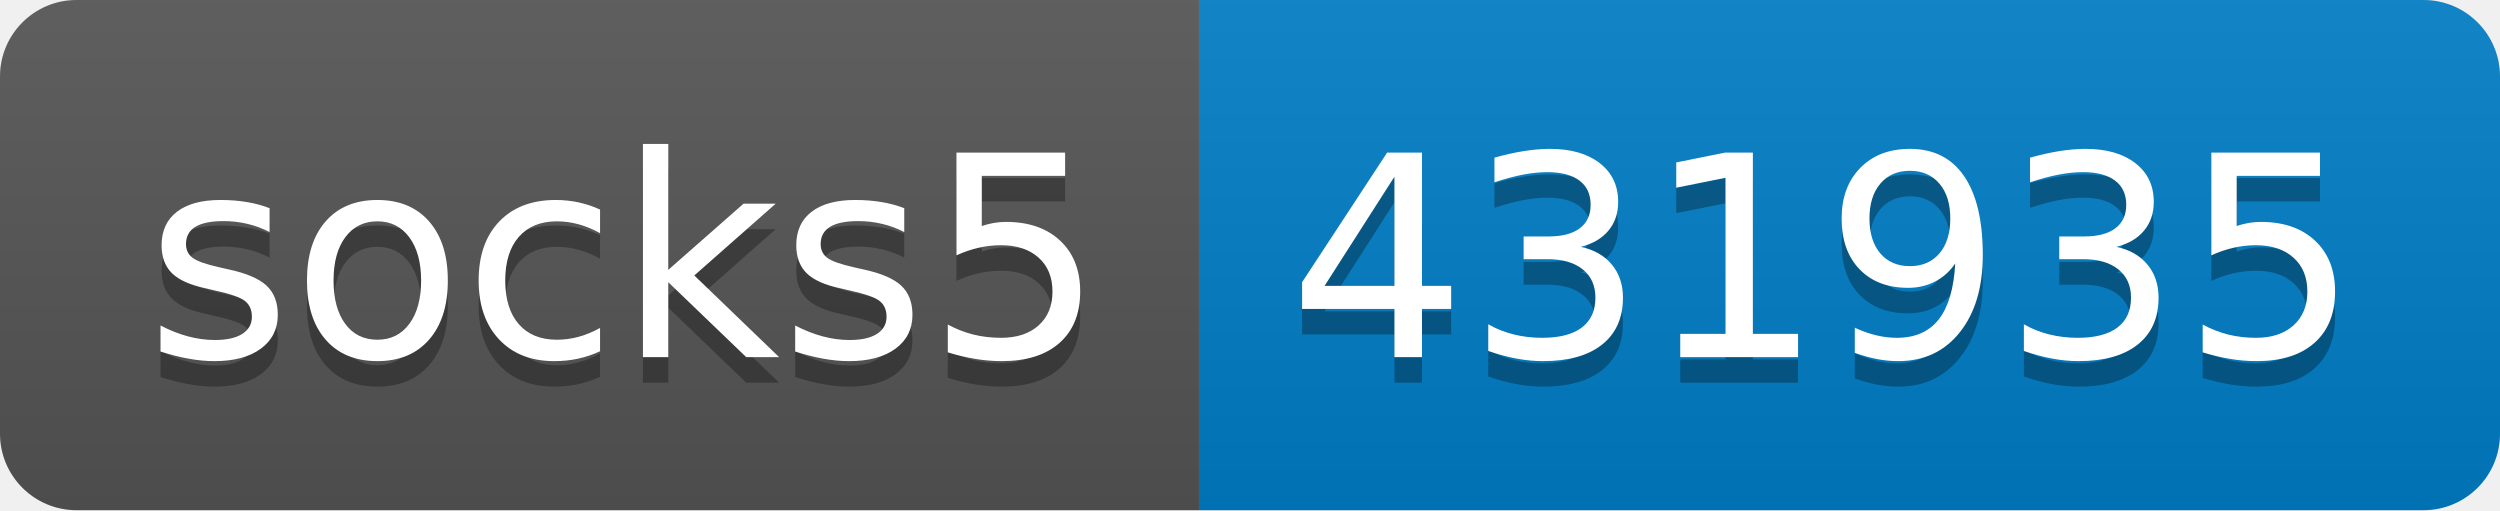
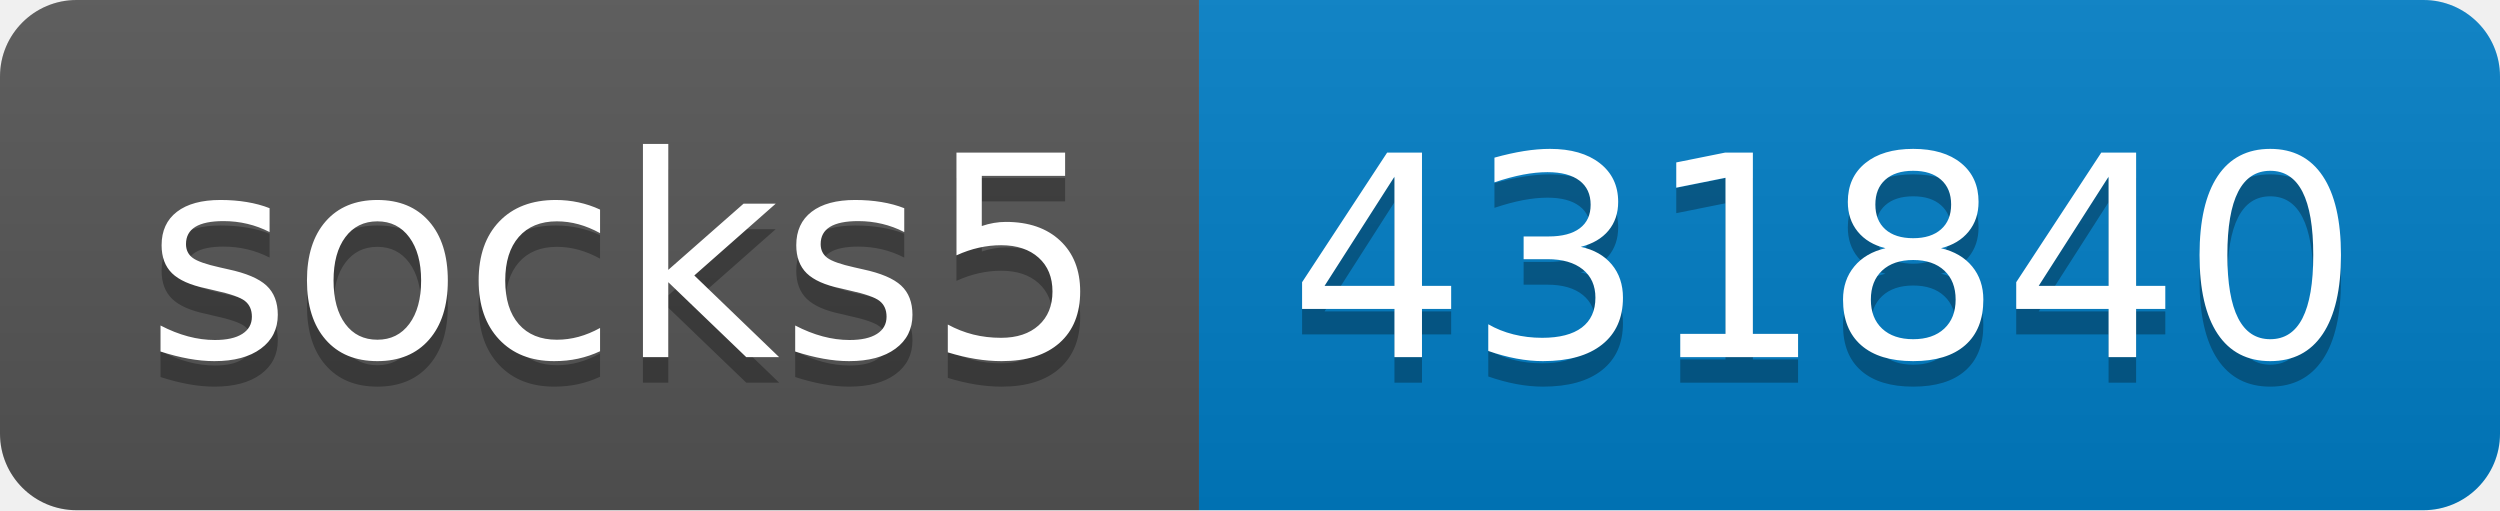
- <svg xmlns="http://www.w3.org/2000/svg" width="98" height="20" role="img" aria-label="socks5: 431935">
+ <svg xmlns="http://www.w3.org/2000/svg" width="98" height="20" role="img" aria-label="socks5: 431840">
  <linearGradient id="s" x2="0" y2="100%">
    <stop offset="0" stop-color="#bbb" stop-opacity=".1" />
    <stop offset="1" stop-opacity=".1" />
  </linearGradient>
  <clipPath id="r">
    <rect width="98" height="20" rx="3" fill="#fff" />
  </clipPath>
  <g clip-path="url(#r)">
    <rect width="47" height="20" fill="#555" />
    <rect x="47" width="51" height="20" fill="#007ec6" />
    <rect width="98" height="20" fill="url(#s)" />
  </g>
  <g fill="#fff" text-anchor="middle" font-family="Verdana,Geneva,DejaVu Sans,sans-serif" text-rendering="geometricPrecision" font-size="110">
    <text aria-hidden="true" x="245" y="150" fill="#010101" fill-opacity=".3" transform="scale(.1)" textLength="370">socks5</text>
    <text x="245" y="140" transform="scale(.1)" fill="#fff" textLength="370">socks5</text>
-     <text aria-hidden="true" x="715" y="150" fill="#010101" fill-opacity=".3" transform="scale(.1)" textLength="410">431935</text>
-     <text x="715" y="140" transform="scale(.1)" fill="#fff" textLength="410">431935</text>
+     <text aria-hidden="true" x="715" y="150" fill="#010101" fill-opacity=".3" transform="scale(.1)" textLength="410">431840</text>
+     <text x="715" y="140" transform="scale(.1)" fill="#fff" textLength="410">431840</text>
  </g>
</svg>
